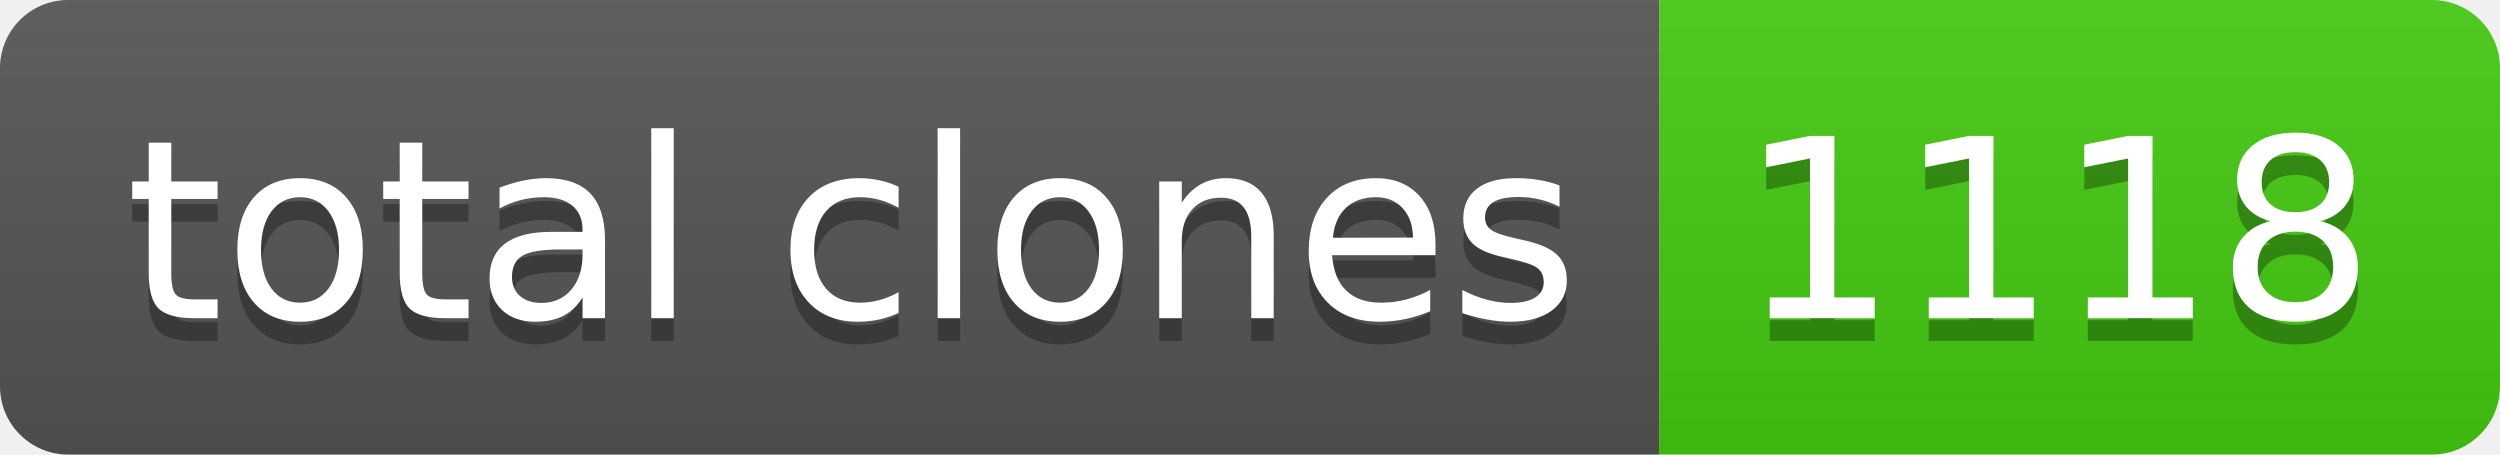
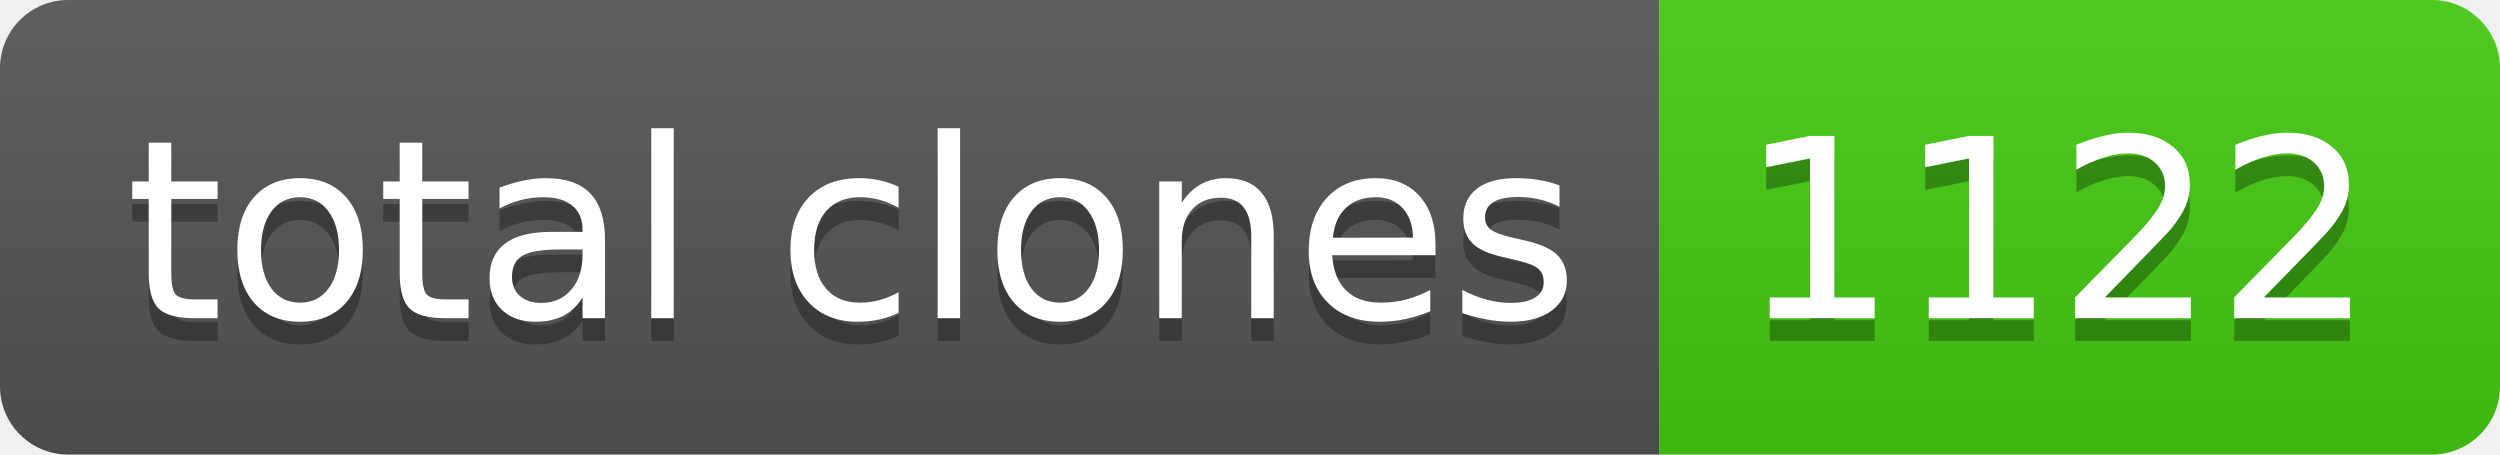
- <svg xmlns="http://www.w3.org/2000/svg" width="110" height="20" role="img" aria-label="total clones: 1118">
+ <svg xmlns="http://www.w3.org/2000/svg" width="110" height="20" role="img" aria-label="total clones: 1122">
  <linearGradient id="s" x2="0" y2="100%">
    <stop offset="0" stop-color="#bbb" stop-opacity=".1" />
    <stop offset="1" stop-opacity=".1" />
  </linearGradient>
  <clipPath id="r">
    <rect width="110" height="20" rx="3" fill="#fff" />
  </clipPath>
  <g clip-path="url(#r)">
    <rect width="73" height="20" fill="#555" />
    <rect x="73" width="37" height="20" fill="#4c1" />
    <rect width="110" height="20" fill="url(#s)" />
  </g>
  <g fill="#fff" text-anchor="middle" font-family="Verdana,Geneva,DejaVu Sans,sans-serif" text-rendering="geometricPrecision" font-size="110">
    <text aria-hidden="true" x="375" y="150" fill="#010101" fill-opacity=".3" transform="scale(.1)" textLength="630">total clones</text>
    <text x="375" y="140" transform="scale(.1)" fill="#fff" textLength="630">total clones</text>
-     <text aria-hidden="true" x="905" y="150" fill="#010101" fill-opacity=".3" transform="scale(.1)" textLength="270">1118</text>
-     <text x="905" y="140" transform="scale(.1)" fill="#fff" textLength="270">1118</text>
+     <text aria-hidden="true" x="905" y="150" fill="#010101" fill-opacity=".3" transform="scale(.1)" textLength="270">1122</text>
+     <text x="905" y="140" transform="scale(.1)" fill="#fff" textLength="270">1122</text>
  </g>
</svg>
